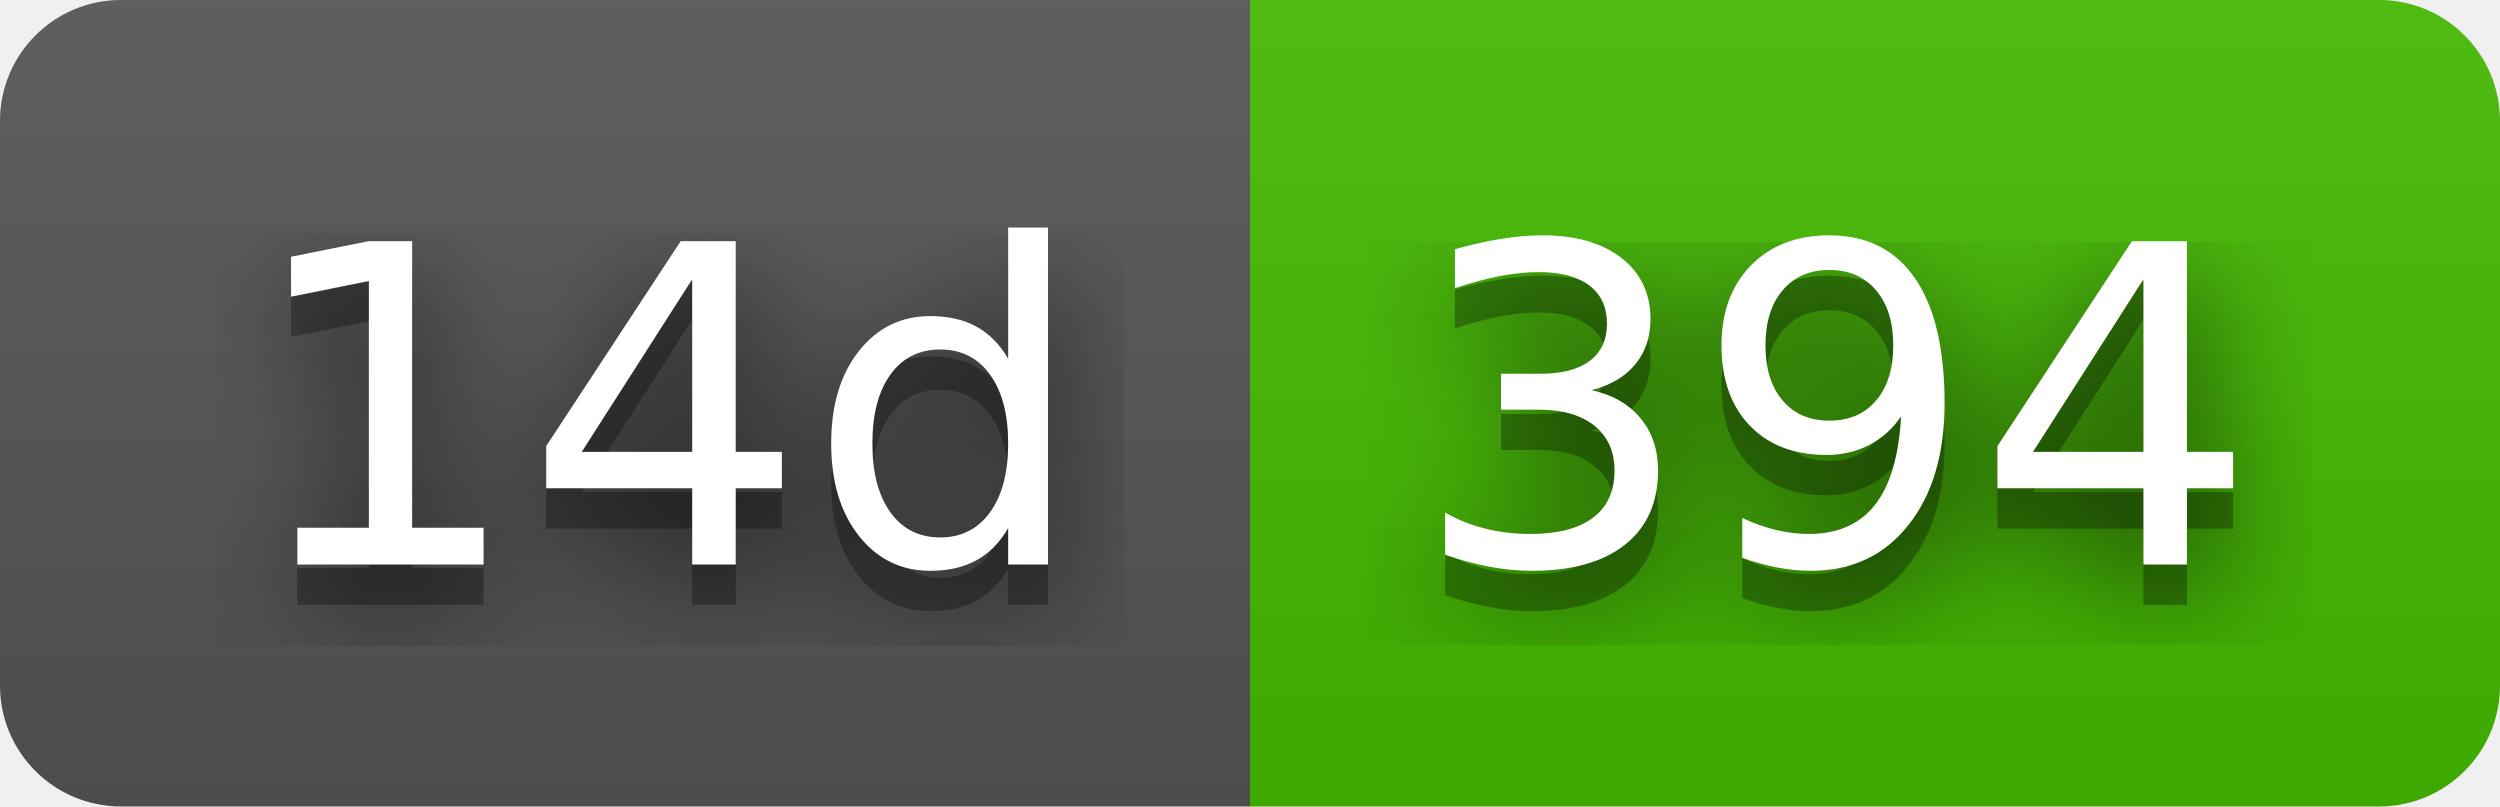
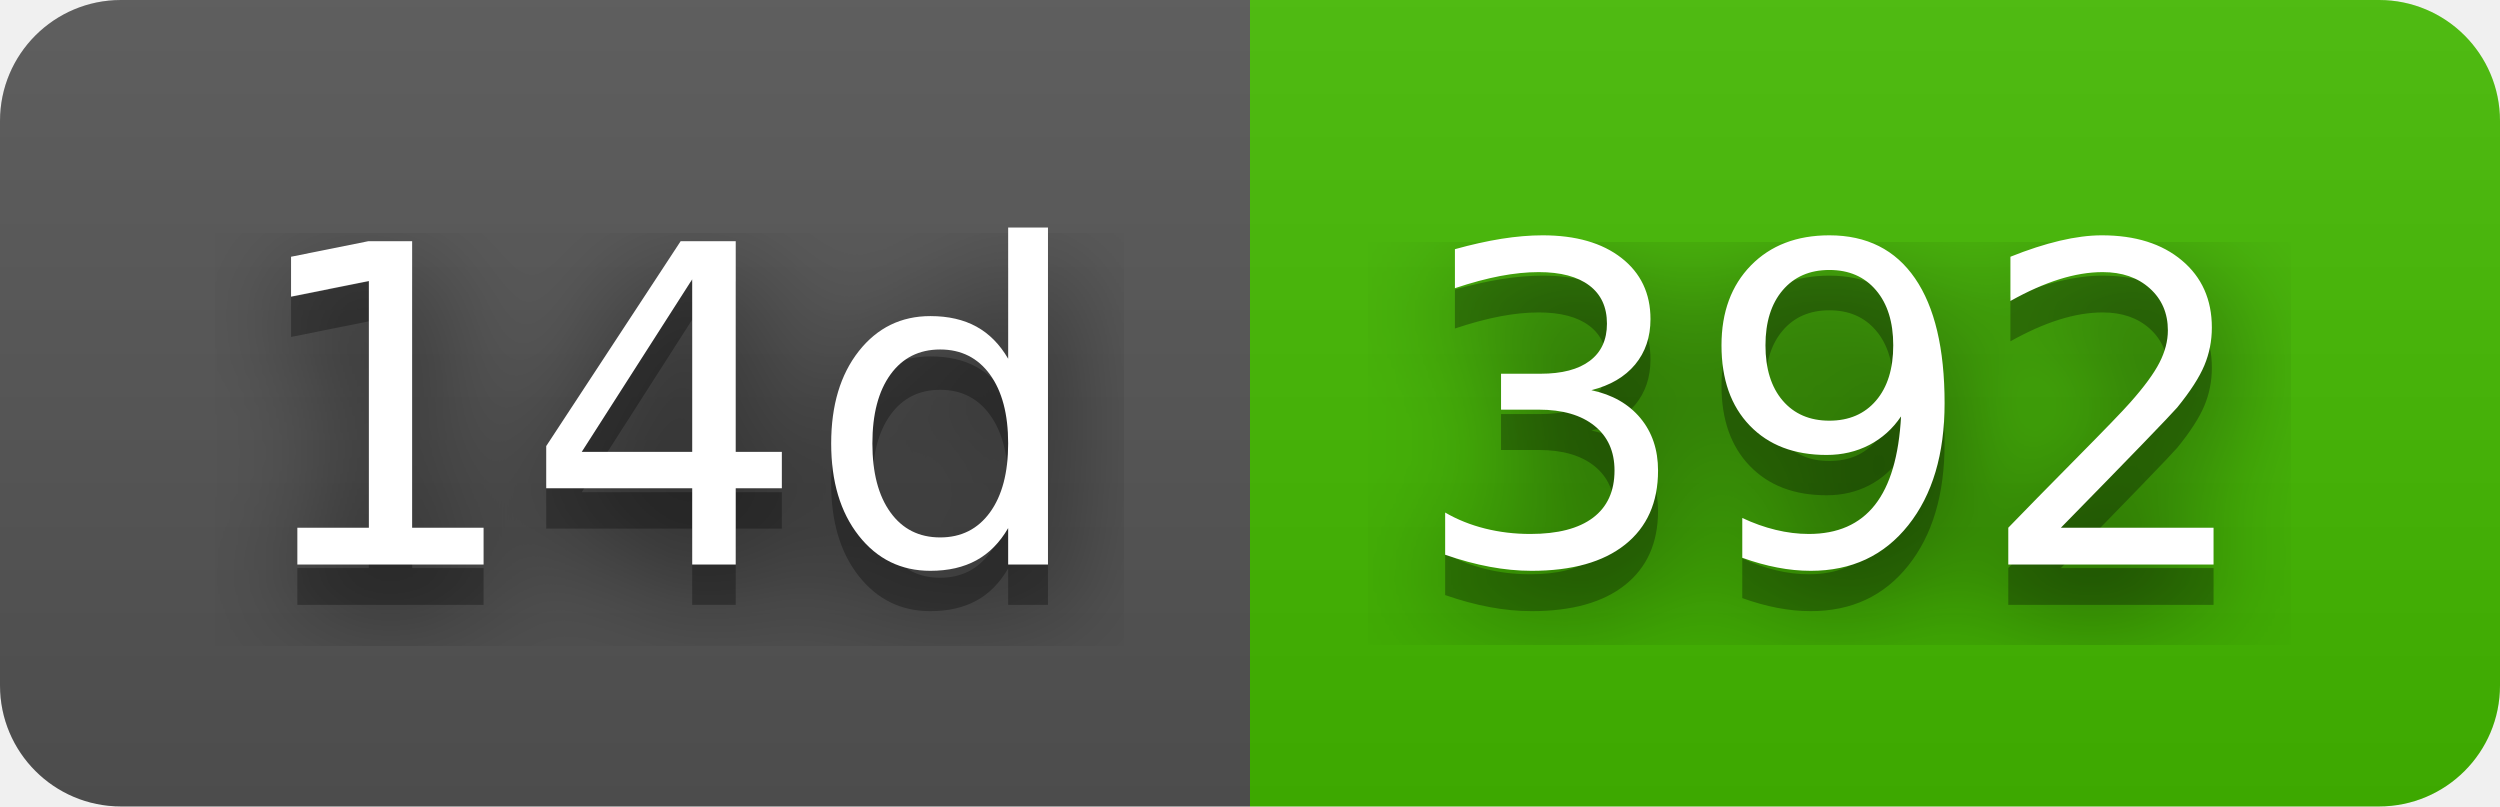
- <svg xmlns="http://www.w3.org/2000/svg" width="62" height="20" role="img" aria-label="14d: 394">
+ <svg xmlns="http://www.w3.org/2000/svg" width="62" height="20" role="img" aria-label="14d: 392">
  <filter id="blur">
    <feGaussianBlur stdDeviation="16" />
  </filter>
  <linearGradient id="s" x2="0" y2="100%">
    <stop offset="0" stop-color="#bbb" stop-opacity=".1" />
    <stop offset="1" stop-opacity=".1" />
  </linearGradient>
  <clipPath id="r">
    <rect width="62" height="20" rx="3" />
  </clipPath>
  <g clip-path="url(#r)">
    <rect width="31" height="20" fill="#555" />
    <rect x="31" width="31" height="20" fill="#4b0" />
    <rect width="62" height="20" fill="url(#s)" />
  </g>
  <g fill="#fff" text-anchor="middle" font-family="Verdana,Geneva,DejaVu Sans,sans-serif" text-rendering="geometricPrecision" font-size="110">
    <g transform="scale(.1)">
      <g aria-hidden="true" fill="#010101">
        <text x="165" y="150" fill-opacity=".8" filter="url(#blur)" textLength="210">14d</text>
        <text x="165" y="150" fill-opacity=".3" textLength="210">14d</text>
      </g>
      <text x="165" y="140" textLength="210">14d</text>
    </g>
    <g transform="scale(.1)">
      <g aria-hidden="true" fill="#010101">
-         <text x="455" y="150" fill-opacity=".8" filter="url(#blur)" textLength="210">394</text>
-         <text x="455" y="150" fill-opacity=".3" textLength="210">394</text>
+         <text x="455" y="150" fill-opacity=".8" filter="url(#blur)" textLength="210">392</text>
+         <text x="455" y="150" fill-opacity=".3" textLength="210">392</text>
      </g>
-       <text x="455" y="140" textLength="210">394</text>
+       <text x="455" y="140" textLength="210">392</text>
    </g>
  </g>
</svg>
